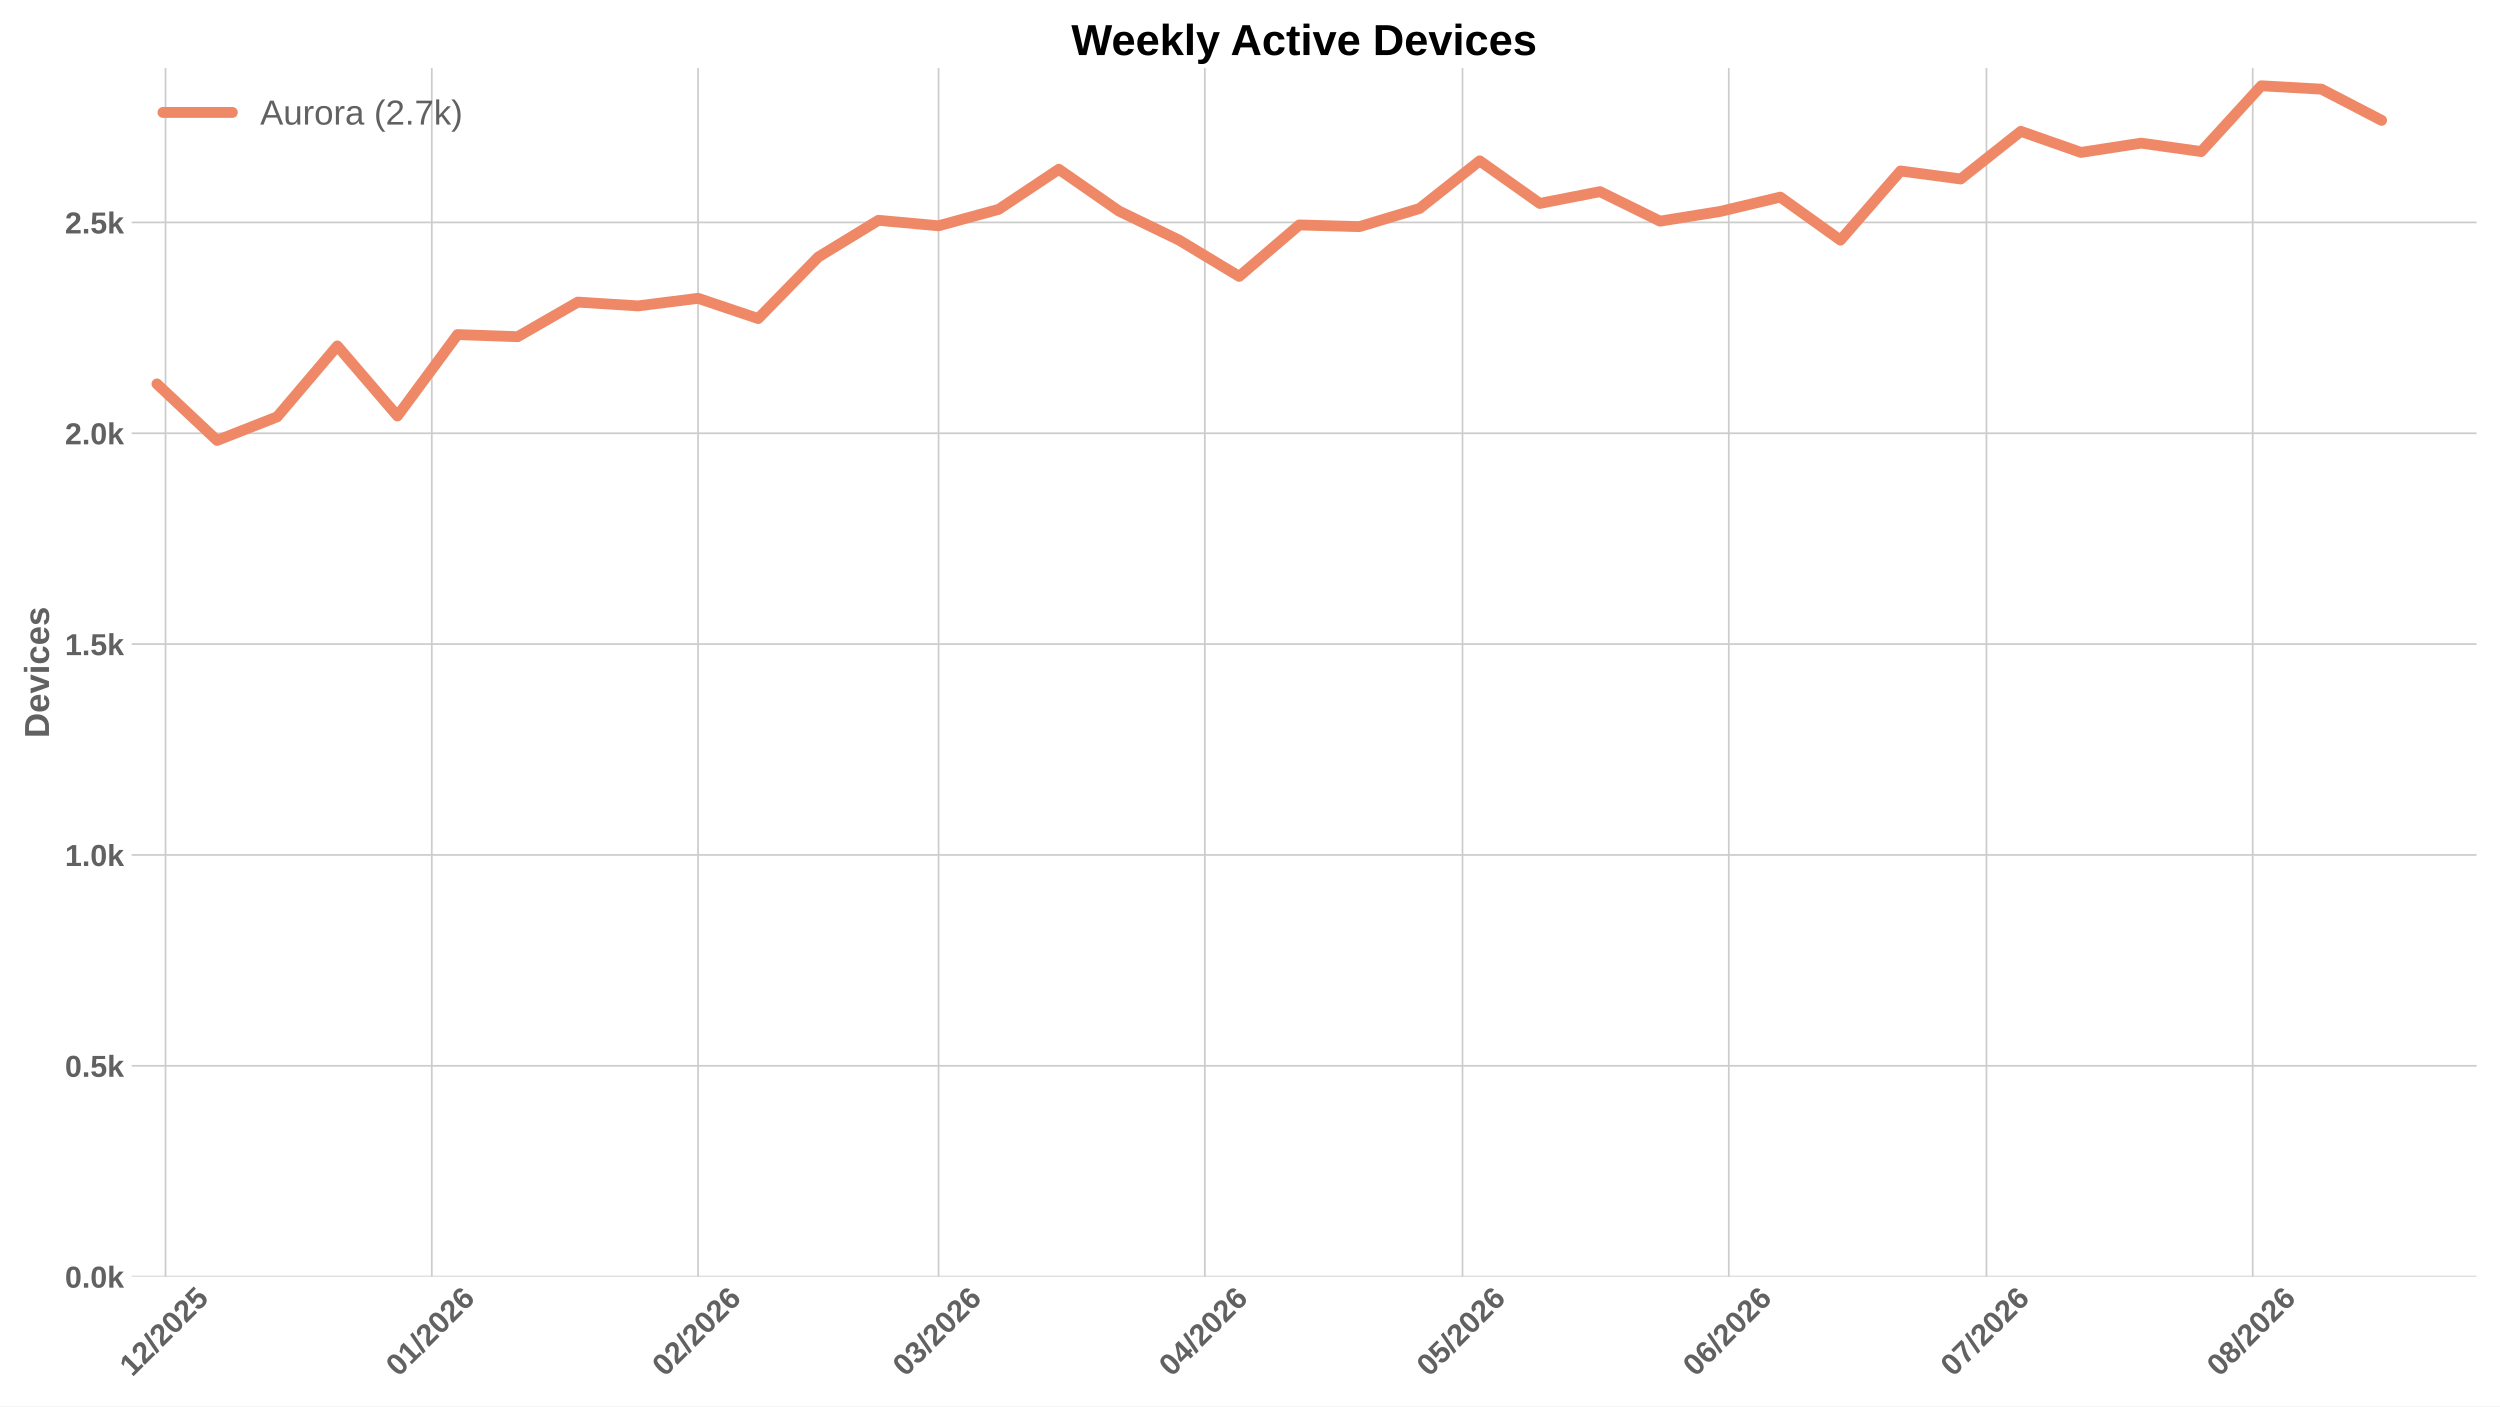
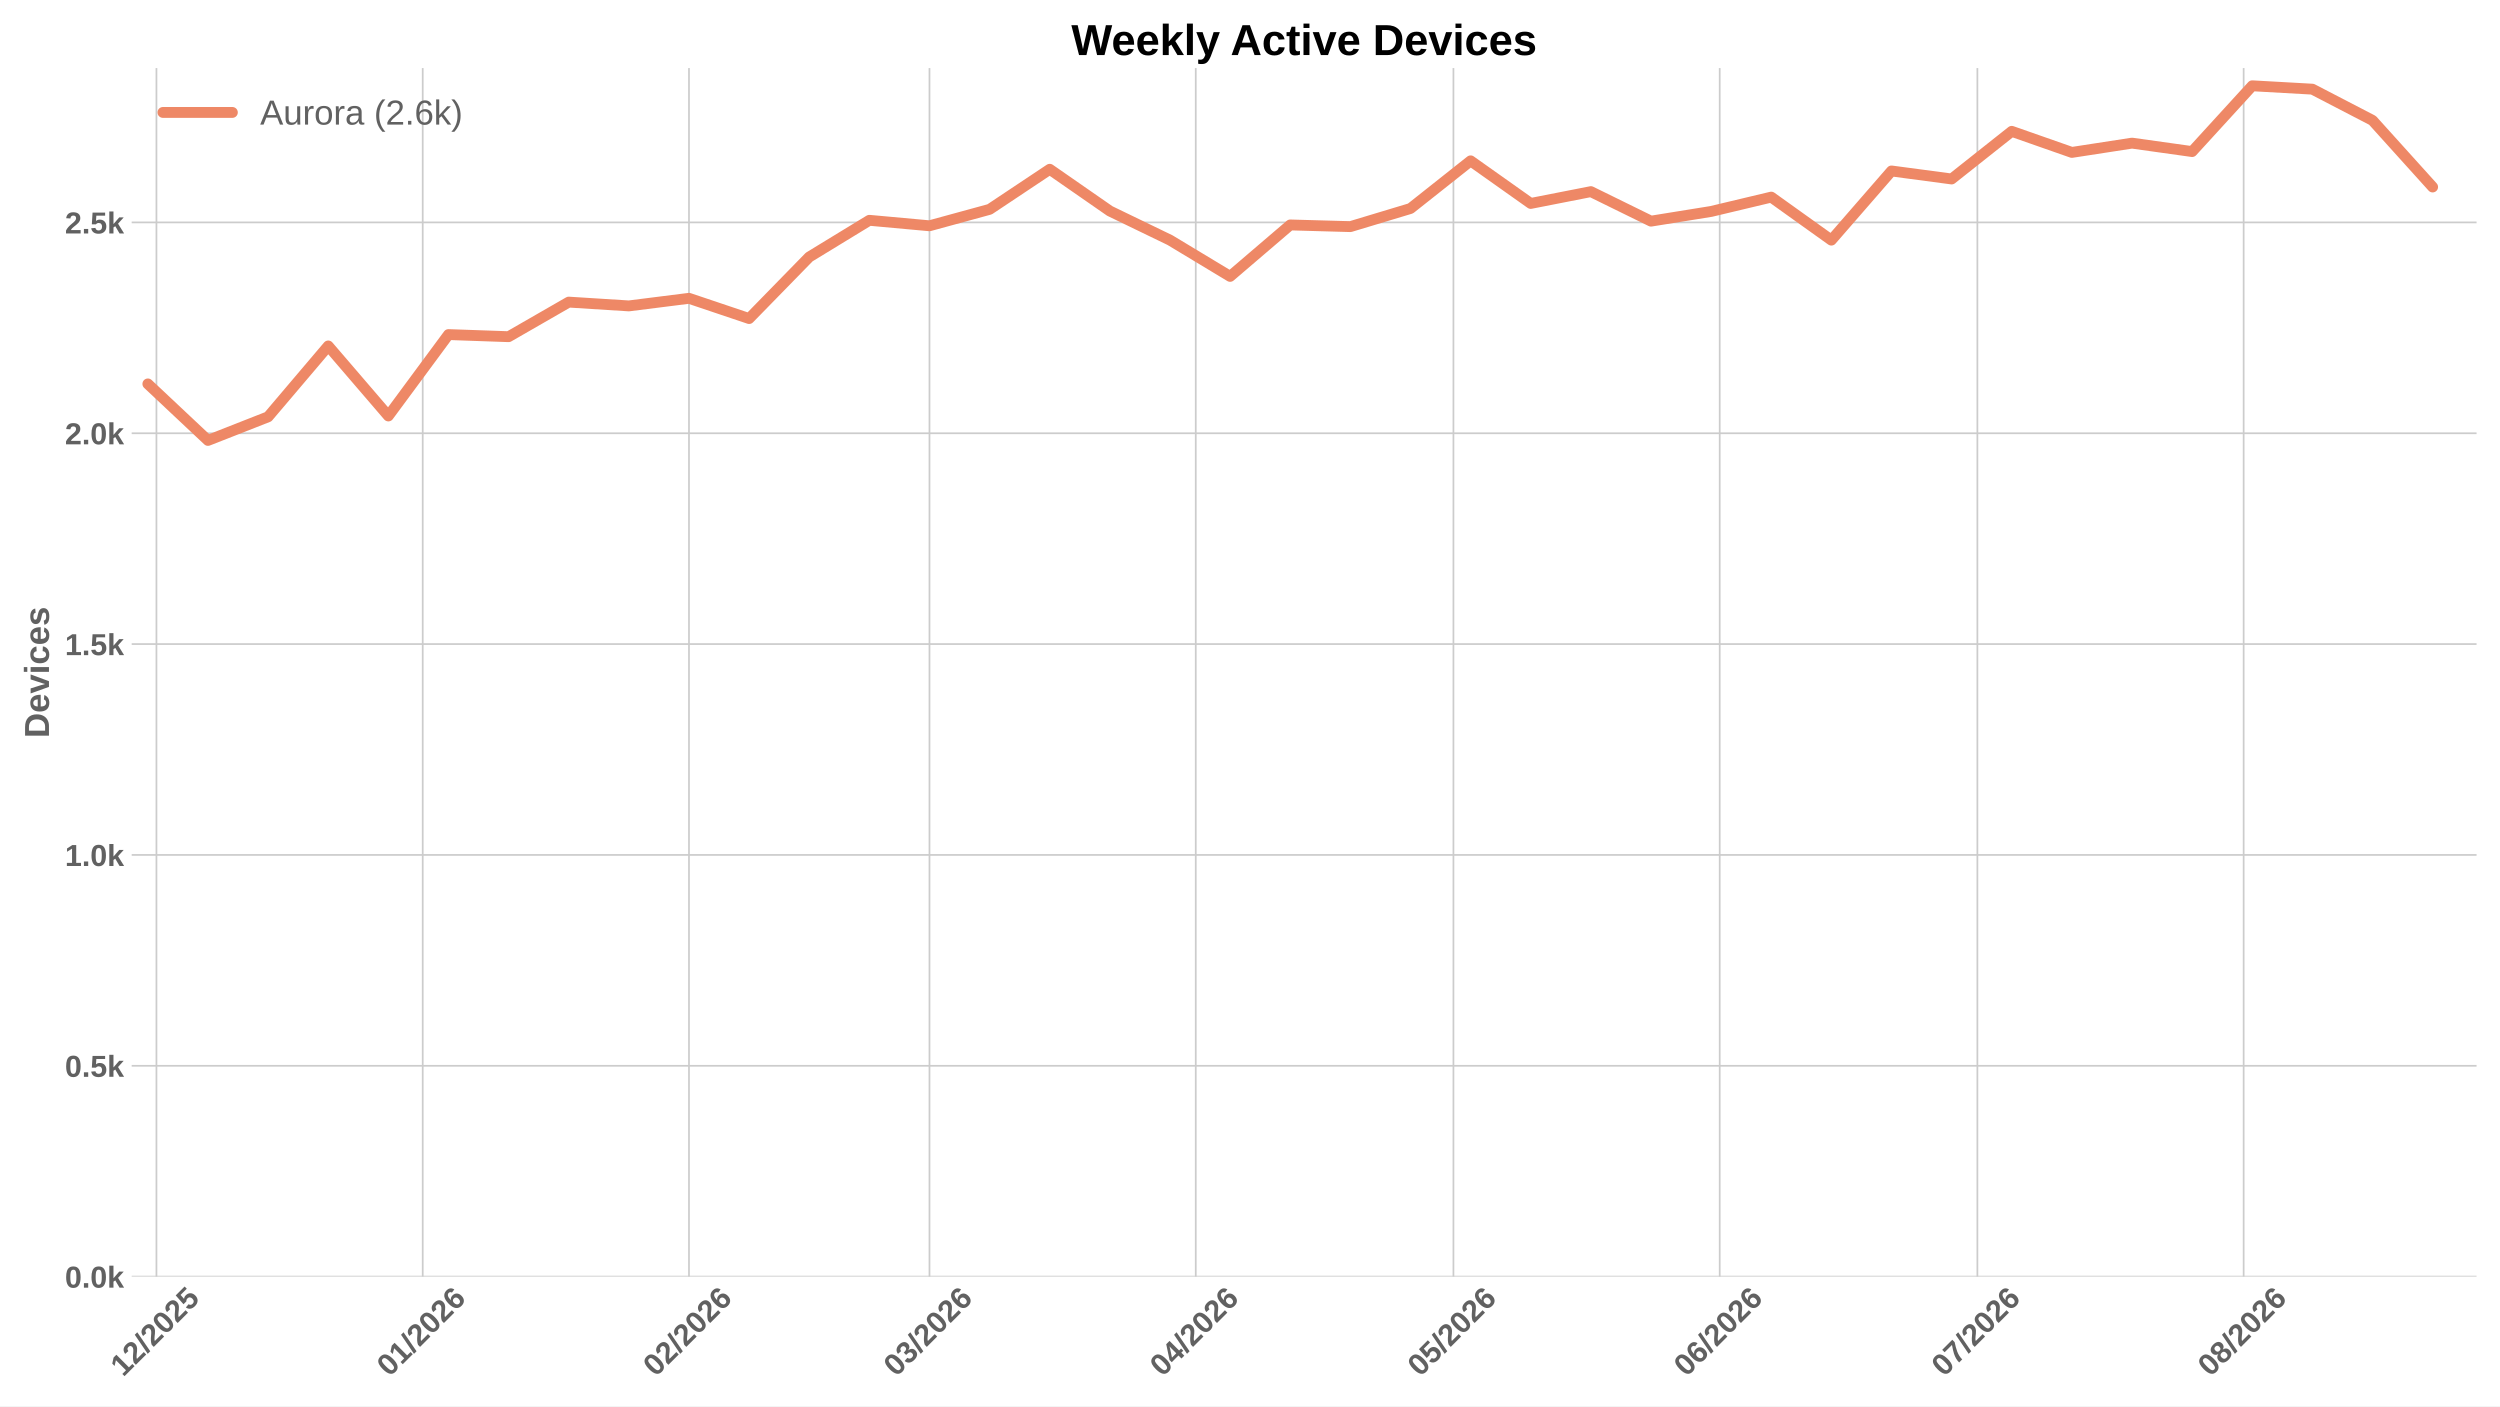
<svg xmlns="http://www.w3.org/2000/svg" xmlns:xlink="http://www.w3.org/1999/xlink" width="1152pt" height="648pt" viewBox="0 0 1152 648" version="1.1">
  <defs>
    <style type="text/css">*{stroke-linejoin: round; stroke-linecap: butt}</style>
  </defs>
  <g id="figure_1">
    <g id="patch_1">
      <path d="M 0 648  L 1152 648  L 1152 0  L 0 0  z " style="fill: #ffffff" />
    </g>
    <g id="axes_1">
      <g id="patch_2">
        <path d="M 60.676 588.262  L 1141.2 588.262  L 1141.2 31.361  L 60.676 31.361  z " style="fill: #ffffff" />
      </g>
      <g id="matplotlib.axis_1">
        <g id="xtick_1">
          <g id="line2d_1">
-             <path d="M 76.274 588.262  L 76.274 31.361  " clip-path="url(#p529afdce11)" style="fill: none; stroke: #cccccc; stroke-width: 0.8; stroke-linecap: round" />
+             <path d="M 72.09 588.262  L 72.09 31.361  " clip-path="url(#p3251d5c3d4)" style="fill: none; stroke: #cccccc; stroke-width: 0.8; stroke-linecap: round" />
          </g>
          <g id="line2d_2" />
          <g id="text_1">
-             <g style="fill: #616161" transform="translate(60.94534 634.7498) rotate(-45) scale(0.14 -0.14)">
+             <g style="fill: #616161" transform="translate(56.76153 634.7498) rotate(-45) scale(0.14 -0.14)">
              <defs>
                <path id="LiberationSans-Bold-14" d="M 403 0  L 403 653  L 1494 653  L 1494 3656  L 438 2997  L 438 3688  L 1541 4403  L 2372 4403  L 2372 653  L 3381 653  L 3381 0  L 403 0  z " transform="scale(0.015625)" />
                <path id="LiberationSans-Bold-15" d="M 222 0  L 222 609  Q 394 988 711 1347  Q 1028 1706 1509 2097  Q 1972 2472 2158 2715  Q 2344 2959 2344 3194  Q 2344 3769 1766 3769  Q 1484 3769 1336 3617  Q 1188 3466 1144 3163  L 259 3213  Q 334 3825 717 4147  Q 1100 4469 1759 4469  Q 2472 4469 2853 4144  Q 3234 3819 3234 3231  Q 3234 2922 3112 2672  Q 2991 2422 2800 2211  Q 2609 2000 2376 1815  Q 2144 1631 1925 1456  Q 1706 1281 1526 1103  Q 1347 925 1259 722  L 3303 722  L 3303 0  L 222 0  z " transform="scale(0.015625)" />
                <path id="LiberationSans-Bold-12" d="M 63 -128  L 972 4638  L 1716 4638  L 822 -128  L 63 -128  z " transform="scale(0.015625)" />
                <path id="LiberationSans-Bold-13" d="M 3297 2203  Q 3297 1088 2914 512  Q 2531 -63 1766 -63  Q 253 -63 253 2203  Q 253 2994 418 3494  Q 584 3994 915 4231  Q 1247 4469 1791 4469  Q 2572 4469 2934 3903  Q 3297 3338 3297 2203  z M 2416 2203  Q 2416 2813 2356 3150  Q 2297 3488 2165 3634  Q 2034 3781 1784 3781  Q 1519 3781 1383 3632  Q 1247 3484 1189 3148  Q 1131 2813 1131 2203  Q 1131 1600 1192 1261  Q 1253 922 1386 775  Q 1519 628 1772 628  Q 2022 628 2158 783  Q 2294 938 2355 1278  Q 2416 1619 2416 2203  z " transform="scale(0.015625)" />
                <path id="LiberationSans-Bold-18" d="M 3381 1466  Q 3381 766 2945 351  Q 2509 -63 1750 -63  Q 1088 -63 689 235  Q 291 534 197 1100  L 1075 1172  Q 1144 891 1319 762  Q 1494 634 1759 634  Q 2088 634 2283 843  Q 2478 1053 2478 1447  Q 2478 1794 2293 2001  Q 2109 2209 1778 2209  Q 1413 2209 1181 1925  L 325 1925  L 478 4403  L 3125 4403  L 3125 3750  L 1275 3750  L 1203 2638  Q 1522 2919 2000 2919  Q 2628 2919 3004 2528  Q 3381 2138 3381 1466  z " transform="scale(0.015625)" />
              </defs>
              <use xlink:href="#LiberationSans-Bold-14" />
              <use xlink:href="#LiberationSans-Bold-15" transform="translate(55.60938 0)" />
              <use xlink:href="#LiberationSans-Bold-12" transform="translate(111.2188 0)" />
              <use xlink:href="#LiberationSans-Bold-15" transform="translate(139 0)" />
              <use xlink:href="#LiberationSans-Bold-13" transform="translate(194.6094 0)" />
              <use xlink:href="#LiberationSans-Bold-15" transform="translate(250.2188 0)" />
              <use xlink:href="#LiberationSans-Bold-18" transform="translate(305.8281 0)" />
            </g>
          </g>
        </g>
        <g id="xtick_2">
          <g id="line2d_3">
-             <path d="M 198.971 588.262  L 198.971 31.361  " clip-path="url(#p529afdce11)" style="fill: none; stroke: #cccccc; stroke-width: 0.8; stroke-linecap: round" />
+             <path d="M 194.787 588.262  L 194.787 31.361  " clip-path="url(#p3251d5c3d4)" style="fill: none; stroke: #cccccc; stroke-width: 0.8; stroke-linecap: round" />
          </g>
          <g id="line2d_4" />
          <g id="text_2">
-             <g style="fill: #616161" transform="translate(183.6423 634.7498) rotate(-45) scale(0.14 -0.14)">
+             <g style="fill: #616161" transform="translate(179.4584 634.7498) rotate(-45) scale(0.14 -0.14)">
              <defs>
                <path id="LiberationSans-Bold-19" d="M 3328 1441  Q 3328 738 2934 337  Q 2541 -63 1847 -63  Q 1069 -63 651 482  Q 234 1028 234 2100  Q 234 3278 657 3873  Q 1081 4469 1869 4469  Q 2428 4469 2751 4222  Q 3075 3975 3209 3456  L 2381 3341  Q 2263 3775 1850 3775  Q 1497 3775 1295 3422  Q 1094 3069 1094 2350  Q 1234 2584 1484 2709  Q 1734 2834 2050 2834  Q 2641 2834 2984 2459  Q 3328 2084 3328 1441  z M 2447 1416  Q 2447 1791 2273 1989  Q 2100 2188 1797 2188  Q 1506 2188 1331 2002  Q 1156 1816 1156 1509  Q 1156 1125 1339 873  Q 1522 622 1819 622  Q 2116 622 2281 833  Q 2447 1044 2447 1416  z " transform="scale(0.015625)" />
              </defs>
              <use xlink:href="#LiberationSans-Bold-13" />
              <use xlink:href="#LiberationSans-Bold-14" transform="translate(55.60938 0)" />
              <use xlink:href="#LiberationSans-Bold-12" transform="translate(111.2188 0)" />
              <use xlink:href="#LiberationSans-Bold-15" transform="translate(139 0)" />
              <use xlink:href="#LiberationSans-Bold-13" transform="translate(194.6094 0)" />
              <use xlink:href="#LiberationSans-Bold-15" transform="translate(250.2188 0)" />
              <use xlink:href="#LiberationSans-Bold-19" transform="translate(305.8281 0)" />
            </g>
          </g>
        </g>
        <g id="xtick_3">
          <g id="line2d_5">
-             <path d="M 321.668 588.262  L 321.668 31.361  " clip-path="url(#p529afdce11)" style="fill: none; stroke: #cccccc; stroke-width: 0.8; stroke-linecap: round" />
+             <path d="M 317.484 588.262  L 317.484 31.361  " clip-path="url(#p3251d5c3d4)" style="fill: none; stroke: #cccccc; stroke-width: 0.8; stroke-linecap: round" />
          </g>
          <g id="line2d_6" />
          <g id="text_3">
-             <g style="fill: #616161" transform="translate(306.3392 634.7498) rotate(-45) scale(0.14 -0.14)">
+             <g style="fill: #616161" transform="translate(302.1553 634.7498) rotate(-45) scale(0.14 -0.14)">
              <use xlink:href="#LiberationSans-Bold-13" />
              <use xlink:href="#LiberationSans-Bold-15" transform="translate(55.60938 0)" />
              <use xlink:href="#LiberationSans-Bold-12" transform="translate(111.2188 0)" />
              <use xlink:href="#LiberationSans-Bold-15" transform="translate(139 0)" />
              <use xlink:href="#LiberationSans-Bold-13" transform="translate(194.6094 0)" />
              <use xlink:href="#LiberationSans-Bold-15" transform="translate(250.2188 0)" />
              <use xlink:href="#LiberationSans-Bold-19" transform="translate(305.8281 0)" />
            </g>
          </g>
        </g>
        <g id="xtick_4">
          <g id="line2d_7">
-             <path d="M 432.491 588.262  L 432.491 31.361  " clip-path="url(#p529afdce11)" style="fill: none; stroke: #cccccc; stroke-width: 0.8; stroke-linecap: round" />
+             <path d="M 428.307 588.262  L 428.307 31.361  " clip-path="url(#p3251d5c3d4)" style="fill: none; stroke: #cccccc; stroke-width: 0.8; stroke-linecap: round" />
          </g>
          <g id="line2d_8" />
          <g id="text_4">
-             <g style="fill: #616161" transform="translate(417.1622 634.7498) rotate(-45) scale(0.14 -0.14)">
+             <g style="fill: #616161" transform="translate(412.9784 634.7498) rotate(-45) scale(0.14 -0.14)">
              <defs>
                <path id="LiberationSans-Bold-16" d="M 3328 1222  Q 3328 603 2922 265  Q 2516 -72 1766 -72  Q 1056 -72 637 254  Q 219 581 147 1197  L 1041 1275  Q 1125 641 1763 641  Q 2078 641 2253 797  Q 2428 953 2428 1275  Q 2428 1569 2215 1725  Q 2003 1881 1584 1881  L 1278 1881  L 1278 2591  L 1566 2591  Q 1944 2591 2134 2745  Q 2325 2900 2325 3188  Q 2325 3459 2173 3614  Q 2022 3769 1731 3769  Q 1459 3769 1292 3619  Q 1125 3469 1100 3194  L 222 3256  Q 291 3825 694 4147  Q 1097 4469 1747 4469  Q 2438 4469 2827 4158  Q 3216 3847 3216 3297  Q 3216 2884 2973 2618  Q 2731 2353 2275 2266  L 2275 2253  Q 2781 2194 3054 1920  Q 3328 1647 3328 1222  z " transform="scale(0.015625)" />
              </defs>
              <use xlink:href="#LiberationSans-Bold-13" />
              <use xlink:href="#LiberationSans-Bold-16" transform="translate(55.60938 0)" />
              <use xlink:href="#LiberationSans-Bold-12" transform="translate(111.2188 0)" />
              <use xlink:href="#LiberationSans-Bold-15" transform="translate(139 0)" />
              <use xlink:href="#LiberationSans-Bold-13" transform="translate(194.6094 0)" />
              <use xlink:href="#LiberationSans-Bold-15" transform="translate(250.2188 0)" />
              <use xlink:href="#LiberationSans-Bold-19" transform="translate(305.8281 0)" />
            </g>
          </g>
        </g>
        <g id="xtick_5">
          <g id="line2d_9">
-             <path d="M 555.187 588.262  L 555.187 31.361  " clip-path="url(#p529afdce11)" style="fill: none; stroke: #cccccc; stroke-width: 0.8; stroke-linecap: round" />
+             <path d="M 551.004 588.262  L 551.004 31.361  " clip-path="url(#p3251d5c3d4)" style="fill: none; stroke: #cccccc; stroke-width: 0.8; stroke-linecap: round" />
          </g>
          <g id="line2d_10" />
          <g id="text_5">
-             <g style="fill: #616161" transform="translate(539.8591 634.7498) rotate(-45) scale(0.14 -0.14)">
+             <g style="fill: #616161" transform="translate(535.6753 634.7498) rotate(-45) scale(0.14 -0.14)">
              <defs>
                <path id="LiberationSans-Bold-17" d="M 2938 897  L 2938 0  L 2100 0  L 2100 897  L 97 897  L 97 1556  L 1956 4403  L 2938 4403  L 2938 1550  L 3525 1550  L 3525 897  L 2938 897  z M 2100 2991  Q 2100 3159 2111 3356  Q 2122 3553 2128 3609  Q 2047 3434 1834 3103  L 813 1550  L 2100 1550  L 2100 2991  z " transform="scale(0.015625)" />
              </defs>
              <use xlink:href="#LiberationSans-Bold-13" />
              <use xlink:href="#LiberationSans-Bold-17" transform="translate(55.60938 0)" />
              <use xlink:href="#LiberationSans-Bold-12" transform="translate(111.2188 0)" />
              <use xlink:href="#LiberationSans-Bold-15" transform="translate(139 0)" />
              <use xlink:href="#LiberationSans-Bold-13" transform="translate(194.6094 0)" />
              <use xlink:href="#LiberationSans-Bold-15" transform="translate(250.2188 0)" />
              <use xlink:href="#LiberationSans-Bold-19" transform="translate(305.8281 0)" />
            </g>
          </g>
        </g>
        <g id="xtick_6">
          <g id="line2d_11">
-             <path d="M 673.926 588.262  L 673.926 31.361  " clip-path="url(#p529afdce11)" style="fill: none; stroke: #cccccc; stroke-width: 0.8; stroke-linecap: round" />
+             <path d="M 669.743 588.262  L 669.743 31.361  " clip-path="url(#p3251d5c3d4)" style="fill: none; stroke: #cccccc; stroke-width: 0.8; stroke-linecap: round" />
          </g>
          <g id="line2d_12" />
          <g id="text_6">
-             <g style="fill: #616161" transform="translate(658.598 634.7498) rotate(-45) scale(0.14 -0.14)">
+             <g style="fill: #616161" transform="translate(654.4142 634.7498) rotate(-45) scale(0.14 -0.14)">
              <use xlink:href="#LiberationSans-Bold-13" />
              <use xlink:href="#LiberationSans-Bold-18" transform="translate(55.60938 0)" />
              <use xlink:href="#LiberationSans-Bold-12" transform="translate(111.2188 0)" />
              <use xlink:href="#LiberationSans-Bold-15" transform="translate(139 0)" />
              <use xlink:href="#LiberationSans-Bold-13" transform="translate(194.6094 0)" />
              <use xlink:href="#LiberationSans-Bold-15" transform="translate(250.2188 0)" />
              <use xlink:href="#LiberationSans-Bold-19" transform="translate(305.8281 0)" />
            </g>
          </g>
        </g>
        <g id="xtick_7">
          <g id="line2d_13">
-             <path d="M 796.623 588.262  L 796.623 31.361  " clip-path="url(#p529afdce11)" style="fill: none; stroke: #cccccc; stroke-width: 0.8; stroke-linecap: round" />
+             <path d="M 792.439 588.262  L 792.439 31.361  " clip-path="url(#p3251d5c3d4)" style="fill: none; stroke: #cccccc; stroke-width: 0.8; stroke-linecap: round" />
          </g>
          <g id="line2d_14" />
          <g id="text_7">
-             <g style="fill: #616161" transform="translate(781.2949 634.7498) rotate(-45) scale(0.14 -0.14)">
+             <g style="fill: #616161" transform="translate(777.1111 634.7498) rotate(-45) scale(0.14 -0.14)">
              <use xlink:href="#LiberationSans-Bold-13" />
              <use xlink:href="#LiberationSans-Bold-19" transform="translate(55.60938 0)" />
              <use xlink:href="#LiberationSans-Bold-12" transform="translate(111.2188 0)" />
              <use xlink:href="#LiberationSans-Bold-15" transform="translate(139 0)" />
              <use xlink:href="#LiberationSans-Bold-13" transform="translate(194.6094 0)" />
              <use xlink:href="#LiberationSans-Bold-15" transform="translate(250.2188 0)" />
              <use xlink:href="#LiberationSans-Bold-19" transform="translate(305.8281 0)" />
            </g>
          </g>
        </g>
        <g id="xtick_8">
          <g id="line2d_15">
-             <path d="M 915.362 588.262  L 915.362 31.361  " clip-path="url(#p529afdce11)" style="fill: none; stroke: #cccccc; stroke-width: 0.8; stroke-linecap: round" />
+             <path d="M 911.178 588.262  L 911.178 31.361  " clip-path="url(#p3251d5c3d4)" style="fill: none; stroke: #cccccc; stroke-width: 0.8; stroke-linecap: round" />
          </g>
          <g id="line2d_16" />
          <g id="text_8">
-             <g style="fill: #616161" transform="translate(900.0339 634.7498) rotate(-45) scale(0.14 -0.14)">
+             <g style="fill: #616161" transform="translate(895.8501 634.7498) rotate(-45) scale(0.14 -0.14)">
              <defs>
                <path id="LiberationSans-Bold-1a" d="M 3278 3706  Q 2981 3238 2717 2797  Q 2453 2356 2256 1911  Q 2059 1466 1945 995  Q 1831 525 1831 0  L 916 0  Q 916 550 1059 1064  Q 1203 1578 1475 2111  Q 1747 2644 2463 3681  L 275 3681  L 275 4403  L 3278 4403  L 3278 3706  z " transform="scale(0.015625)" />
              </defs>
              <use xlink:href="#LiberationSans-Bold-13" />
              <use xlink:href="#LiberationSans-Bold-1a" transform="translate(55.60938 0)" />
              <use xlink:href="#LiberationSans-Bold-12" transform="translate(111.2188 0)" />
              <use xlink:href="#LiberationSans-Bold-15" transform="translate(139 0)" />
              <use xlink:href="#LiberationSans-Bold-13" transform="translate(194.6094 0)" />
              <use xlink:href="#LiberationSans-Bold-15" transform="translate(250.2188 0)" />
              <use xlink:href="#LiberationSans-Bold-19" transform="translate(305.8281 0)" />
            </g>
          </g>
        </g>
        <g id="xtick_9">
          <g id="line2d_17">
-             <path d="M 1038.059 588.262  L 1038.059 31.361  " clip-path="url(#p529afdce11)" style="fill: none; stroke: #cccccc; stroke-width: 0.8; stroke-linecap: round" />
+             <path d="M 1033.875 588.262  L 1033.875 31.361  " clip-path="url(#p3251d5c3d4)" style="fill: none; stroke: #cccccc; stroke-width: 0.8; stroke-linecap: round" />
          </g>
          <g id="line2d_18" />
          <g id="text_9">
-             <g style="fill: #616161" transform="translate(1022.731 634.7498) rotate(-45) scale(0.14 -0.14)">
+             <g style="fill: #616161" transform="translate(1018.547 634.7498) rotate(-45) scale(0.14 -0.14)">
              <defs>
                <path id="LiberationSans-Bold-1b" d="M 3363 1241  Q 3363 622 2953 279  Q 2544 -63 1784 -63  Q 1031 -63 617 278  Q 203 619 203 1234  Q 203 1656 447 1945  Q 691 2234 1100 2303  L 1100 2316  Q 744 2394 525 2669  Q 306 2944 306 3303  Q 306 3844 689 4156  Q 1072 4469 1772 4469  Q 2488 4469 2870 4164  Q 3253 3859 3253 3297  Q 3253 2938 3036 2666  Q 2819 2394 2453 2322  L 2453 2309  Q 2878 2241 3120 1961  Q 3363 1681 3363 1241  z M 2350 3250  Q 2350 3563 2206 3708  Q 2063 3853 1772 3853  Q 1203 3853 1203 3250  Q 1203 2619 1778 2619  Q 2066 2619 2208 2766  Q 2350 2913 2350 3250  z M 2453 1313  Q 2453 2003 1766 2003  Q 1447 2003 1276 1822  Q 1106 1641 1106 1300  Q 1106 913 1275 734  Q 1444 556 1791 556  Q 2131 556 2292 734  Q 2453 913 2453 1313  z " transform="scale(0.015625)" />
              </defs>
              <use xlink:href="#LiberationSans-Bold-13" />
              <use xlink:href="#LiberationSans-Bold-1b" transform="translate(55.60938 0)" />
              <use xlink:href="#LiberationSans-Bold-12" transform="translate(111.2188 0)" />
              <use xlink:href="#LiberationSans-Bold-15" transform="translate(139 0)" />
              <use xlink:href="#LiberationSans-Bold-13" transform="translate(194.6094 0)" />
              <use xlink:href="#LiberationSans-Bold-15" transform="translate(250.2188 0)" />
              <use xlink:href="#LiberationSans-Bold-19" transform="translate(305.8281 0)" />
            </g>
          </g>
        </g>
      </g>
      <g id="matplotlib.axis_2">
        <g id="ytick_1">
          <g id="line2d_19">
-             <path d="M 60.676 588.262  L 1141.2 588.262  " clip-path="url(#p529afdce11)" style="fill: none; stroke: #cccccc; stroke-width: 0.8; stroke-linecap: round" />
+             <path d="M 60.676 588.262  L 1141.2 588.262  " clip-path="url(#p3251d5c3d4)" style="fill: none; stroke: #cccccc; stroke-width: 0.8; stroke-linecap: round" />
          </g>
          <g id="line2d_20" />
          <g id="text_10">
            <g style="fill: #616161" transform="translate(29.93031 593.3584) scale(0.14 -0.14)">
              <defs>
                <path id="LiberationSans-Bold-11" d="M 434 0  L 434 953  L 1338 953  L 1338 0  L 434 0  z " transform="scale(0.015625)" />
                <path id="LiberationSans-Bold-4e" d="M 2606 0  L 1703 1531  L 1325 1269  L 1325 0  L 447 0  L 447 4638  L 1325 4638  L 1325 1981  L 2531 3381  L 3475 3381  L 2288 2063  L 3566 0  L 2606 0  z " transform="scale(0.015625)" />
              </defs>
              <use xlink:href="#LiberationSans-Bold-13" />
              <use xlink:href="#LiberationSans-Bold-11" transform="translate(55.60938 0)" />
              <use xlink:href="#LiberationSans-Bold-13" transform="translate(83.39062 0)" />
              <use xlink:href="#LiberationSans-Bold-4e" transform="translate(139 0)" />
            </g>
          </g>
        </g>
        <g id="ytick_2">
          <g id="line2d_21">
-             <path d="M 60.676 491.107  L 1141.2 491.107  " clip-path="url(#p529afdce11)" style="fill: none; stroke: #cccccc; stroke-width: 0.8; stroke-linecap: round" />
+             <path d="M 60.676 491.107  L 1141.2 491.107  " clip-path="url(#p3251d5c3d4)" style="fill: none; stroke: #cccccc; stroke-width: 0.8; stroke-linecap: round" />
          </g>
          <g id="line2d_22" />
          <g id="text_11">
            <g style="fill: #616161" transform="translate(29.93031 496.2035) scale(0.14 -0.14)">
              <use xlink:href="#LiberationSans-Bold-13" />
              <use xlink:href="#LiberationSans-Bold-11" transform="translate(55.60938 0)" />
              <use xlink:href="#LiberationSans-Bold-18" transform="translate(83.39062 0)" />
              <use xlink:href="#LiberationSans-Bold-4e" transform="translate(139 0)" />
            </g>
          </g>
        </g>
        <g id="ytick_3">
          <g id="line2d_23">
-             <path d="M 60.676 393.952  L 1141.2 393.952  " clip-path="url(#p529afdce11)" style="fill: none; stroke: #cccccc; stroke-width: 0.8; stroke-linecap: round" />
+             <path d="M 60.676 393.952  L 1141.2 393.952  " clip-path="url(#p3251d5c3d4)" style="fill: none; stroke: #cccccc; stroke-width: 0.8; stroke-linecap: round" />
          </g>
          <g id="line2d_24" />
          <g id="text_12">
            <g style="fill: #616161" transform="translate(29.93031 399.0486) scale(0.14 -0.14)">
              <use xlink:href="#LiberationSans-Bold-14" />
              <use xlink:href="#LiberationSans-Bold-11" transform="translate(55.60938 0)" />
              <use xlink:href="#LiberationSans-Bold-13" transform="translate(83.39062 0)" />
              <use xlink:href="#LiberationSans-Bold-4e" transform="translate(139 0)" />
            </g>
          </g>
        </g>
        <g id="ytick_4">
          <g id="line2d_25">
-             <path d="M 60.676 296.798  L 1141.2 296.798  " clip-path="url(#p529afdce11)" style="fill: none; stroke: #cccccc; stroke-width: 0.8; stroke-linecap: round" />
+             <path d="M 60.676 296.798  L 1141.2 296.798  " clip-path="url(#p3251d5c3d4)" style="fill: none; stroke: #cccccc; stroke-width: 0.8; stroke-linecap: round" />
          </g>
          <g id="line2d_26" />
          <g id="text_13">
            <g style="fill: #616161" transform="translate(29.93031 301.8937) scale(0.14 -0.14)">
              <use xlink:href="#LiberationSans-Bold-14" />
              <use xlink:href="#LiberationSans-Bold-11" transform="translate(55.60938 0)" />
              <use xlink:href="#LiberationSans-Bold-18" transform="translate(83.39062 0)" />
              <use xlink:href="#LiberationSans-Bold-4e" transform="translate(139 0)" />
            </g>
          </g>
        </g>
        <g id="ytick_5">
          <g id="line2d_27">
-             <path d="M 60.676 199.643  L 1141.2 199.643  " clip-path="url(#p529afdce11)" style="fill: none; stroke: #cccccc; stroke-width: 0.8; stroke-linecap: round" />
+             <path d="M 60.676 199.643  L 1141.2 199.643  " clip-path="url(#p3251d5c3d4)" style="fill: none; stroke: #cccccc; stroke-width: 0.8; stroke-linecap: round" />
          </g>
          <g id="line2d_28" />
          <g id="text_14">
            <g style="fill: #616161" transform="translate(29.93031 204.7388) scale(0.14 -0.14)">
              <use xlink:href="#LiberationSans-Bold-15" />
              <use xlink:href="#LiberationSans-Bold-11" transform="translate(55.60938 0)" />
              <use xlink:href="#LiberationSans-Bold-13" transform="translate(83.39062 0)" />
              <use xlink:href="#LiberationSans-Bold-4e" transform="translate(139 0)" />
            </g>
          </g>
        </g>
        <g id="ytick_6">
          <g id="line2d_29">
-             <path d="M 60.676 102.488  L 1141.2 102.488  " clip-path="url(#p529afdce11)" style="fill: none; stroke: #cccccc; stroke-width: 0.8; stroke-linecap: round" />
+             <path d="M 60.676 102.488  L 1141.2 102.488  " clip-path="url(#p3251d5c3d4)" style="fill: none; stroke: #cccccc; stroke-width: 0.8; stroke-linecap: round" />
          </g>
          <g id="line2d_30" />
          <g id="text_15">
            <g style="fill: #616161" transform="translate(29.93031 107.5839) scale(0.14 -0.14)">
              <use xlink:href="#LiberationSans-Bold-15" />
              <use xlink:href="#LiberationSans-Bold-11" transform="translate(55.60938 0)" />
              <use xlink:href="#LiberationSans-Bold-18" transform="translate(83.39062 0)" />
              <use xlink:href="#LiberationSans-Bold-4e" transform="translate(139 0)" />
            </g>
          </g>
        </g>
        <g id="text_16">
          <g style="fill: #616161" transform="translate(22.56312 340.0552) rotate(-90) scale(0.16 -0.16)">
            <defs>
              <path id="LiberationSans-Bold-27" d="M 4353 2234  Q 4353 1553 4086 1045  Q 3819 538 3330 269  Q 2841 0 2209 0  L 428 0  L 428 4403  L 2022 4403  Q 3134 4403 3743 3842  Q 4353 3281 4353 2234  z M 3425 2234  Q 3425 2944 3056 3317  Q 2688 3691 2003 3691  L 1350 3691  L 1350 713  L 2131 713  Q 2725 713 3075 1122  Q 3425 1531 3425 2234  z " transform="scale(0.015625)" />
              <path id="LiberationSans-Bold-48" d="M 1831 -63  Q 1069 -63 659 389  Q 250 841 250 1706  Q 250 2544 665 2994  Q 1081 3444 1844 3444  Q 2572 3444 2956 2961  Q 3341 2478 3341 1547  L 3341 1522  L 1172 1522  Q 1172 1028 1355 776  Q 1538 525 1875 525  Q 2341 525 2463 928  L 3291 856  Q 2931 -63 1831 -63  z M 1831 2891  Q 1522 2891 1355 2675  Q 1188 2459 1178 2072  L 2491 2072  Q 2466 2481 2294 2686  Q 2122 2891 1831 2891  z " transform="scale(0.015625)" />
              <path id="LiberationSans-Bold-59" d="M 2284 0  L 1234 0  L 25 3381  L 953 3381  L 1544 1491  Q 1591 1334 1766 709  Q 1797 838 1894 1159  Q 1991 1481 2613 3381  L 3531 3381  L 2284 0  z " transform="scale(0.015625)" />
              <path id="LiberationSans-Bold-4c" d="M 447 3991  L 447 4638  L 1325 4638  L 1325 3991  L 447 3991  z M 447 0  L 447 3381  L 1325 3381  L 1325 0  L 447 0  z " transform="scale(0.015625)" />
              <path id="LiberationSans-Bold-46" d="M 1856 -63  Q 1088 -63 669 395  Q 250 853 250 1672  Q 250 2509 672 2976  Q 1094 3444 1869 3444  Q 2466 3444 2856 3144  Q 3247 2844 3347 2316  L 2463 2272  Q 2425 2531 2275 2686  Q 2125 2841 1850 2841  Q 1172 2841 1172 1706  Q 1172 538 1863 538  Q 2113 538 2281 695  Q 2450 853 2491 1166  L 3372 1125  Q 3325 778 3123 506  Q 2922 234 2594 85  Q 2266 -63 1856 -63  z " transform="scale(0.015625)" />
              <path id="LiberationSans-Bold-56" d="M 3297 988  Q 3297 497 2895 217  Q 2494 -63 1784 -63  Q 1088 -63 717 157  Q 347 378 225 844  L 997 959  Q 1063 719 1223 619  Q 1384 519 1784 519  Q 2153 519 2322 612  Q 2491 706 2491 906  Q 2491 1069 2355 1164  Q 2219 1259 1894 1325  Q 1150 1472 890 1598  Q 631 1725 495 1926  Q 359 2128 359 2422  Q 359 2906 732 3176  Q 1106 3447 1791 3447  Q 2394 3447 2761 3212  Q 3128 2978 3219 2534  L 2441 2453  Q 2403 2659 2256 2761  Q 2109 2863 1791 2863  Q 1478 2863 1322 2783  Q 1166 2703 1166 2516  Q 1166 2369 1286 2283  Q 1406 2197 1691 2141  Q 2088 2059 2395 1973  Q 2703 1888 2889 1769  Q 3075 1650 3186 1464  Q 3297 1278 3297 988  z " transform="scale(0.015625)" />
            </defs>
            <use xlink:href="#LiberationSans-Bold-27" />
            <use xlink:href="#LiberationSans-Bold-48" transform="translate(72.21875 0)" />
            <use xlink:href="#LiberationSans-Bold-59" transform="translate(127.8281 0)" />
            <use xlink:href="#LiberationSans-Bold-4c" transform="translate(183.4375 0)" />
            <use xlink:href="#LiberationSans-Bold-46" transform="translate(211.2188 0)" />
            <use xlink:href="#LiberationSans-Bold-48" transform="translate(266.8281 0)" />
            <use xlink:href="#LiberationSans-Bold-56" transform="translate(322.4375 0)" />
          </g>
        </g>
      </g>
      <g id="line2d_31">
-         <path d="M 72.316 176.908  L 100.021 202.946  L 127.727 192.064  L 155.433 159.42  L 183.139 191.676  L 210.845 154.174  L 238.55 155.146  L 266.256 139.212  L 293.962 140.961  L 321.668 137.463  L 349.373 146.79  L 377.079 118.421  L 404.785 101.516  L 432.491 104.042  L 460.196 96.464  L 487.902 78.005  L 515.608 97.241  L 543.314 110.649  L 571.019 127.359  L 598.725 103.654  L 626.431 104.431  L 654.137 96.075  L 681.842 74.118  L 709.548 93.744  L 737.254 88.303  L 764.96 101.905  L 792.665 97.436  L 820.371 90.829  L 848.077 110.649  L 875.783 78.782  L 903.488 82.474  L 931.194 60.517  L 958.9 70.232  L 986.606 65.957  L 1014.311 69.844  L 1042.017 39.531  L 1069.723 41.086  L 1097.429 55.465  " clip-path="url(#p529afdce11)" style="fill: none; stroke: #ee8866; stroke-width: 5; stroke-linecap: round" />
+         <path d="M 68.132 176.908  L 95.838 202.946  L 123.543 192.064  L 151.249 159.42  L 178.955 191.676  L 206.661 154.174  L 234.366 155.146  L 262.072 139.212  L 289.778 140.961  L 317.484 137.463  L 345.189 146.79  L 372.895 118.421  L 400.601 101.516  L 428.307 104.042  L 456.012 96.464  L 483.718 78.005  L 511.424 97.241  L 539.13 110.649  L 566.835 127.359  L 594.541 103.654  L 622.247 104.431  L 649.953 96.075  L 677.658 74.118  L 705.364 93.744  L 733.07 88.303  L 760.776 101.905  L 788.482 97.436  L 816.187 90.829  L 843.893 110.649  L 871.599 78.782  L 899.305 82.474  L 927.01 60.517  L 954.716 70.232  L 982.422 65.957  L 1010.128 69.844  L 1037.833 39.531  L 1065.539 41.086  L 1093.245 55.465  L 1120.951 86.166  " clip-path="url(#p3251d5c3d4)" style="fill: none; stroke: #ee8866; stroke-width: 5; stroke-linecap: round" />
      </g>
      <g id="patch_3">
        <path d="M 60.676 588.262  L 60.676 31.361  " style="fill: none" />
      </g>
      <g id="patch_4">
        <path d="M 1141.2 588.262  L 1141.2 31.361  " style="fill: none" />
      </g>
      <g id="patch_5">
        <path d="M 60.676 588.262  L 1141.2 588.262  " style="fill: none" />
      </g>
      <g id="patch_6">
        <path d="M 60.676 31.361  L 1141.2 31.361  " style="fill: none" />
      </g>
      <g id="text_17">
        <g transform="translate(493.655 25.36055) scale(0.2 -0.2)">
          <defs>
            <path id="LiberationSans-Bold-3a" d="M 4897 0  L 3803 0  L 3206 2547  Q 3097 2997 3022 3488  Q 2947 3078 2900 2864  Q 2853 2650 2234 0  L 1141 0  L 6 4403  L 941 4403  L 1578 1559  L 1722 872  Q 1809 1306 1892 1701  Q 1975 2097 2516 4403  L 3547 4403  L 4103 2059  Q 4169 1797 4325 872  L 4403 1234  L 4569 1953  L 5100 4403  L 6034 4403  L 4897 0  z " transform="scale(0.015625)" />
            <path id="LiberationSans-Bold-4f" d="M 447 0  L 447 4638  L 1325 4638  L 1325 0  L 447 0  z " transform="scale(0.015625)" />
            <path id="LiberationSans-Bold-5c" d="M 884 -1328  Q 569 -1328 331 -1288  L 331 -663  Q 497 -688 634 -688  Q 822 -688 945 -628  Q 1069 -569 1167 -431  Q 1266 -294 1388 34  L 50 3381  L 978 3381  L 1509 1797  Q 1634 1456 1825 753  L 1903 1050  L 2106 1784  L 2606 3381  L 3525 3381  L 2188 -178  Q 1919 -828 1630 -1078  Q 1341 -1328 884 -1328  z " transform="scale(0.015625)" />
            <path id="LiberationSans-Bold-3" transform="scale(0.015625)" />
            <path id="LiberationSans-Bold-24" d="M 3541 0  L 3150 1125  L 1472 1125  L 1081 0  L 159 0  L 1766 4403  L 2853 4403  L 4453 0  L 3541 0  z M 2309 3725  L 2291 3656  Q 2259 3544 2215 3400  Q 2172 3256 1678 1819  L 2944 1819  L 2509 3084  L 2375 3509  L 2309 3725  z " transform="scale(0.015625)" />
            <path id="LiberationSans-Bold-57" d="M 1313 -56  Q 925 -56 715 155  Q 506 366 506 794  L 506 2788  L 78 2788  L 78 3381  L 550 3381  L 825 4175  L 1375 4175  L 1375 3381  L 2016 3381  L 2016 2788  L 1375 2788  L 1375 1031  Q 1375 784 1469 667  Q 1563 550 1759 550  Q 1863 550 2053 594  L 2053 50  Q 1728 -56 1313 -56  z " transform="scale(0.015625)" />
          </defs>
          <use xlink:href="#LiberationSans-Bold-3a" />
          <use xlink:href="#LiberationSans-Bold-48" transform="translate(92.57812 0)" />
          <use xlink:href="#LiberationSans-Bold-48" transform="translate(148.1875 0)" />
          <use xlink:href="#LiberationSans-Bold-4e" transform="translate(203.7969 0)" />
          <use xlink:href="#LiberationSans-Bold-4f" transform="translate(259.4062 0)" />
          <use xlink:href="#LiberationSans-Bold-5c" transform="translate(287.1875 0)" />
          <use xlink:href="#LiberationSans-Bold-3" transform="translate(342.7969 0)" />
          <use xlink:href="#LiberationSans-Bold-24" transform="translate(366.875 0)" />
          <use xlink:href="#LiberationSans-Bold-46" transform="translate(439.0938 0)" />
          <use xlink:href="#LiberationSans-Bold-57" transform="translate(494.7031 0)" />
          <use xlink:href="#LiberationSans-Bold-4c" transform="translate(528 0)" />
          <use xlink:href="#LiberationSans-Bold-59" transform="translate(555.7812 0)" />
          <use xlink:href="#LiberationSans-Bold-48" transform="translate(611.3906 0)" />
          <use xlink:href="#LiberationSans-Bold-3" transform="translate(667 0)" />
          <use xlink:href="#LiberationSans-Bold-27" transform="translate(694.7812 0)" />
          <use xlink:href="#LiberationSans-Bold-48" transform="translate(767 0)" />
          <use xlink:href="#LiberationSans-Bold-59" transform="translate(822.6094 0)" />
          <use xlink:href="#LiberationSans-Bold-4c" transform="translate(878.2188 0)" />
          <use xlink:href="#LiberationSans-Bold-46" transform="translate(906 0)" />
          <use xlink:href="#LiberationSans-Bold-48" transform="translate(961.6094 0)" />
          <use xlink:href="#LiberationSans-Bold-56" transform="translate(1017.219 0)" />
        </g>
      </g>
      <g id="legend_1">
        <g id="line2d_32">
          <path d="M 75.076 51.809  L 91.076 51.809  L 107.076 51.809  " style="fill: none; stroke: #ee8866; stroke-width: 5; stroke-linecap: round" />
        </g>
        <g id="text_18">
          <g style="fill: #616161" transform="translate(119.8756 57.40898) scale(0.16 -0.16)">
            <defs>
              <path id="LiberationSans-24" d="M 3647 0  L 3144 1288  L 1138 1288  L 631 0  L 13 0  L 1809 4403  L 2488 4403  L 4256 0  L 3647 0  z M 2141 3953  L 2113 3866  Q 2034 3606 1881 3200  L 1319 1753  L 2966 1753  L 2400 3206  Q 2313 3422 2225 3694  L 2141 3953  z " transform="scale(0.015625)" />
              <path id="LiberationSans-58" d="M 981 3381  L 981 1238  Q 981 903 1047 718  Q 1113 534 1256 453  Q 1400 372 1678 372  Q 2084 372 2318 650  Q 2553 928 2553 1422  L 2553 3381  L 3116 3381  L 3116 722  Q 3116 131 3134 0  L 2603 0  Q 2600 16 2597 84  Q 2594 153 2589 242  Q 2584 331 2578 578  L 2569 578  Q 2375 228 2120 82  Q 1866 -63 1488 -63  Q 931 -63 673 214  Q 416 491 416 1128  L 416 3381  L 981 3381  z " transform="scale(0.015625)" />
              <path id="LiberationSans-55" d="M 444 0  L 444 2594  Q 444 2950 425 3381  L 956 3381  Q 981 2806 981 2691  L 994 2691  Q 1128 3125 1303 3284  Q 1478 3444 1797 3444  Q 1909 3444 2025 3413  L 2025 2897  Q 1913 2928 1725 2928  Q 1375 2928 1190 2626  Q 1006 2325 1006 1763  L 1006 0  L 444 0  z " transform="scale(0.015625)" />
              <path id="LiberationSans-52" d="M 3291 1694  Q 3291 806 2900 371  Q 2509 -63 1766 -63  Q 1025 -63 647 389  Q 269 841 269 1694  Q 269 3444 1784 3444  Q 2559 3444 2925 3017  Q 3291 2591 3291 1694  z M 2700 1694  Q 2700 2394 2492 2711  Q 2284 3028 1794 3028  Q 1300 3028 1079 2704  Q 859 2381 859 1694  Q 859 1025 1076 689  Q 1294 353 1759 353  Q 2266 353 2483 678  Q 2700 1003 2700 1694  z " transform="scale(0.015625)" />
              <path id="LiberationSans-44" d="M 1294 -63  Q 784 -63 528 206  Q 272 475 272 944  Q 272 1469 617 1750  Q 963 2031 1731 2050  L 2491 2063  L 2491 2247  Q 2491 2659 2316 2837  Q 2141 3016 1766 3016  Q 1388 3016 1216 2887  Q 1044 2759 1009 2478  L 422 2531  Q 566 3444 1778 3444  Q 2416 3444 2737 3151  Q 3059 2859 3059 2306  L 3059 850  Q 3059 600 3125 473  Q 3191 347 3375 347  Q 3456 347 3559 369  L 3559 19  Q 3347 -31 3125 -31  Q 2813 -31 2670 133  Q 2528 297 2509 647  L 2491 647  Q 2275 259 1989 98  Q 1703 -63 1294 -63  z M 1422 359  Q 1731 359 1972 500  Q 2213 641 2352 886  Q 2491 1131 2491 1391  L 2491 1669  L 1875 1656  Q 1478 1650 1273 1575  Q 1069 1500 959 1344  Q 850 1188 850 934  Q 850 659 998 509  Q 1147 359 1422 359  z " transform="scale(0.015625)" />
              <path id="LiberationSans-3" transform="scale(0.015625)" />
              <path id="LiberationSans-b" d="M 397 1663  Q 397 2566 680 3284  Q 963 4003 1550 4638  L 2094 4638  Q 1509 3988 1236 3256  Q 963 2525 963 1656  Q 963 791 1233 62  Q 1503 -666 2094 -1325  L 1550 -1325  Q 959 -688 678 32  Q 397 753 397 1650  L 397 1663  z " transform="scale(0.015625)" />
              <path id="LiberationSans-15" d="M 322 0  L 322 397  Q 481 763 711 1042  Q 941 1322 1194 1548  Q 1447 1775 1695 1969  Q 1944 2163 2144 2356  Q 2344 2550 2467 2762  Q 2591 2975 2591 3244  Q 2591 3606 2378 3806  Q 2166 4006 1788 4006  Q 1428 4006 1195 3811  Q 963 3616 922 3263  L 347 3316  Q 409 3844 795 4156  Q 1181 4469 1788 4469  Q 2453 4469 2811 4155  Q 3169 3841 3169 3263  Q 3169 3006 3051 2753  Q 2934 2500 2703 2247  Q 2472 1994 1819 1463  Q 1459 1169 1246 933  Q 1034 697 941 478  L 3238 478  L 3238 0  L 322 0  z " transform="scale(0.015625)" />
              <path id="LiberationSans-11" d="M 584 0  L 584 684  L 1194 684  L 1194 0  L 584 0  z " transform="scale(0.015625)" />
-               <path id="LiberationSans-1a" d="M 3238 3947  Q 2563 2916 2284 2331  Q 2006 1747 1867 1178  Q 1728 609 1728 0  L 1141 0  Q 1141 844 1498 1776  Q 1856 2709 2694 3925  L 328 3925  L 328 4403  L 3238 4403  L 3238 3947  z " transform="scale(0.015625)" />
+               <path id="LiberationSans-19" d="M 3278 1441  Q 3278 744 2900 340  Q 2522 -63 1856 -63  Q 1113 -63 719 490  Q 325 1044 325 2100  Q 325 3244 734 3856  Q 1144 4469 1900 4469  Q 2897 4469 3156 3572  L 2619 3475  Q 2453 4013 1894 4013  Q 1413 4013 1148 3564  Q 884 3116 884 2266  Q 1038 2550 1316 2698  Q 1594 2847 1953 2847  Q 2563 2847 2920 2465  Q 3278 2084 3278 1441  z M 2706 1416  Q 2706 1894 2472 2153  Q 2238 2413 1819 2413  Q 1425 2413 1183 2183  Q 941 1953 941 1550  Q 941 1041 1192 716  Q 1444 391 1838 391  Q 2244 391 2475 664  Q 2706 938 2706 1416  z " transform="scale(0.015625)" />
              <path id="LiberationSans-4e" d="M 2550 0  L 1406 1544  L 994 1203  L 994 0  L 431 0  L 431 4638  L 994 4638  L 994 1741  L 2478 3381  L 3138 3381  L 1766 1928  L 3209 0  L 2550 0  z " transform="scale(0.015625)" />
              <path id="LiberationSans-c" d="M 1734 1650  Q 1734 747 1451 28  Q 1169 -691 581 -1325  L 38 -1325  Q 625 -669 897 57  Q 1169 784 1169 1656  Q 1169 2528 895 3256  Q 622 3984 38 4638  L 581 4638  Q 1172 4000 1453 3279  Q 1734 2559 1734 1663  L 1734 1650  z " transform="scale(0.015625)" />
            </defs>
            <use xlink:href="#LiberationSans-24" />
            <use xlink:href="#LiberationSans-58" transform="translate(66.70312 0)" />
            <use xlink:href="#LiberationSans-55" transform="translate(122.3125 0)" />
            <use xlink:href="#LiberationSans-52" transform="translate(155.6094 0)" />
            <use xlink:href="#LiberationSans-55" transform="translate(211.2188 0)" />
            <use xlink:href="#LiberationSans-44" transform="translate(244.5156 0)" />
            <use xlink:href="#LiberationSans-3" transform="translate(300.125 0)" />
            <use xlink:href="#LiberationSans-b" transform="translate(327.9062 0)" />
            <use xlink:href="#LiberationSans-15" transform="translate(361.2031 0)" />
            <use xlink:href="#LiberationSans-11" transform="translate(416.8125 0)" />
-             <use xlink:href="#LiberationSans-1a" transform="translate(444.5938 0)" />
+             <use xlink:href="#LiberationSans-19" transform="translate(444.5938 0)" />
            <use xlink:href="#LiberationSans-4e" transform="translate(500.2031 0)" />
            <use xlink:href="#LiberationSans-c" transform="translate(550.2031 0)" />
          </g>
        </g>
      </g>
    </g>
  </g>
  <defs>
-     <clipPath id="p529afdce11">
+     <clipPath id="p3251d5c3d4">
      <rect x="60.676" y="31.361" width="1080.524" height="556.902" />
    </clipPath>
  </defs>
</svg>
